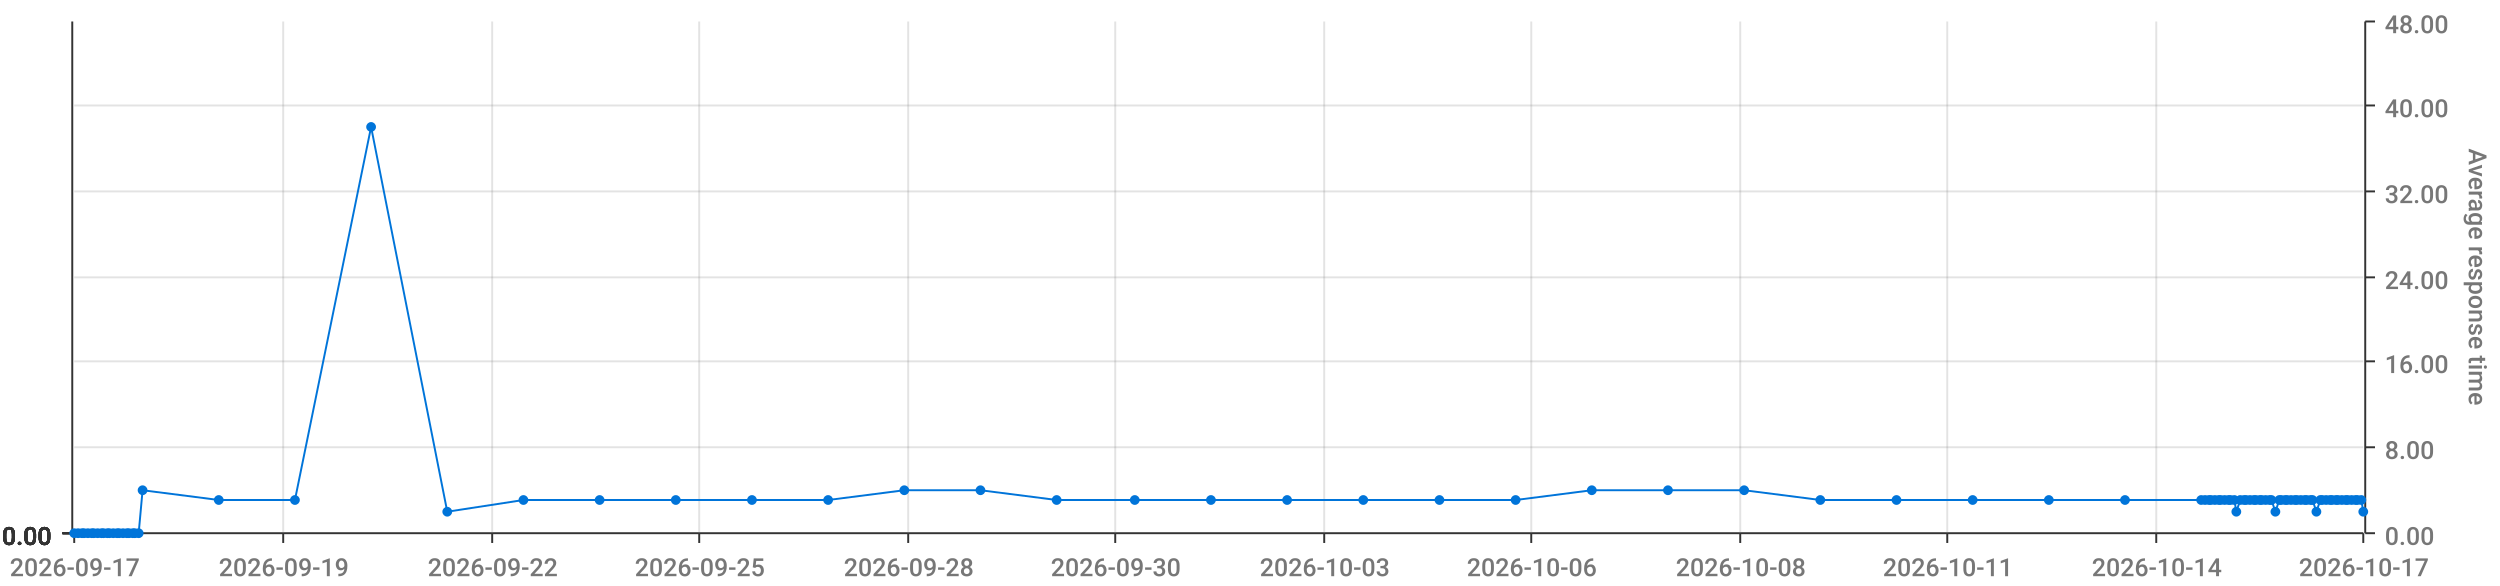
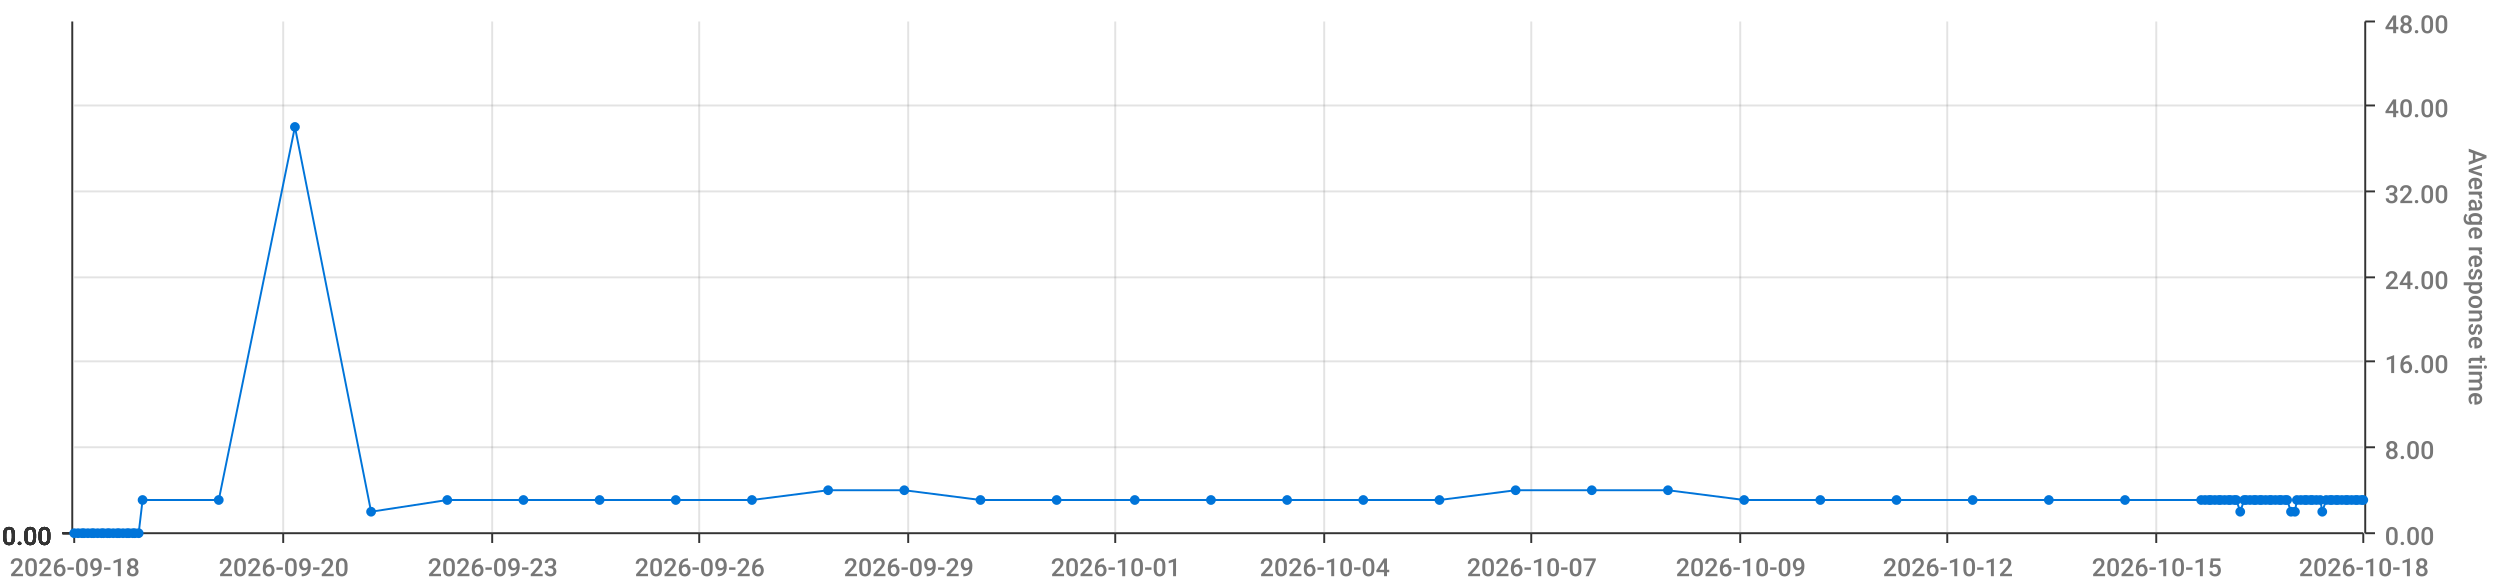
<svg xmlns="http://www.w3.org/2000/svg" viewBox="0 0 1280 300">
  <path d="M 0 0 L 1280 0 L 1280 300 L 0 300 L 0 0" style="stroke-width:0;stroke:rgba(255,255,255,1.0);fill:rgba(255,255,255,0.0)" />
  <path d="M 38 11 L 1210 11 L 1210 273 L 38 273 L 38 11" style="stroke-width:0;stroke:rgba(255,255,255,1.0);fill:rgba(255,255,255,0.0)" />
  <path d="M 38 273 L 1210 273" style="stroke-width:1;stroke:rgba(51,51,51,1.0);fill:rgba(255,255,255,0.0)" />
  <path d="M 38 273 L 38 278" style="stroke-width:1;stroke:rgba(51,51,51,1.0);fill:rgba(255,255,255,0.0)" />
-   <text x="5" y="295" style="stroke-width:0;stroke:none;fill:rgba(119,119,119,1.0);font-size:12.8px;font-family:'Roboto Medium',sans-serif">2026-09-17</text>
+   <text x="5" y="295" style="stroke-width:0;stroke:none;fill:rgba(119,119,119,1.0);font-size:12.8px;font-family:'Roboto Medium',sans-serif">2026-09-18</text>
  <path d="M 145 273 L 145 278" style="stroke-width:1;stroke:rgba(51,51,51,1.0);fill:rgba(255,255,255,0.0)" />
-   <text x="112" y="295" style="stroke-width:0;stroke:none;fill:rgba(119,119,119,1.0);font-size:12.8px;font-family:'Roboto Medium',sans-serif">2026-09-19</text>
+   <text x="112" y="295" style="stroke-width:0;stroke:none;fill:rgba(119,119,119,1.0);font-size:12.8px;font-family:'Roboto Medium',sans-serif">2026-09-20</text>
  <path d="M 252 273 L 252 278" style="stroke-width:1;stroke:rgba(51,51,51,1.0);fill:rgba(255,255,255,0.0)" />
-   <text x="219" y="295" style="stroke-width:0;stroke:none;fill:rgba(119,119,119,1.0);font-size:12.8px;font-family:'Roboto Medium',sans-serif">2026-09-22</text>
+   <text x="219" y="295" style="stroke-width:0;stroke:none;fill:rgba(119,119,119,1.0);font-size:12.8px;font-family:'Roboto Medium',sans-serif">2026-09-23</text>
  <path d="M 358 273 L 358 278" style="stroke-width:1;stroke:rgba(51,51,51,1.0);fill:rgba(255,255,255,0.0)" />
-   <text x="325" y="295" style="stroke-width:0;stroke:none;fill:rgba(119,119,119,1.0);font-size:12.8px;font-family:'Roboto Medium',sans-serif">2026-09-25</text>
+   <text x="325" y="295" style="stroke-width:0;stroke:none;fill:rgba(119,119,119,1.0);font-size:12.8px;font-family:'Roboto Medium',sans-serif">2026-09-26</text>
  <path d="M 465 273 L 465 278" style="stroke-width:1;stroke:rgba(51,51,51,1.0);fill:rgba(255,255,255,0.0)" />
-   <text x="432" y="295" style="stroke-width:0;stroke:none;fill:rgba(119,119,119,1.0);font-size:12.8px;font-family:'Roboto Medium',sans-serif">2026-09-28</text>
+   <text x="432" y="295" style="stroke-width:0;stroke:none;fill:rgba(119,119,119,1.0);font-size:12.8px;font-family:'Roboto Medium',sans-serif">2026-09-29</text>
  <path d="M 571 273 L 571 278" style="stroke-width:1;stroke:rgba(51,51,51,1.0);fill:rgba(255,255,255,0.0)" />
-   <text x="538" y="295" style="stroke-width:0;stroke:none;fill:rgba(119,119,119,1.0);font-size:12.8px;font-family:'Roboto Medium',sans-serif">2026-09-30</text>
+   <text x="538" y="295" style="stroke-width:0;stroke:none;fill:rgba(119,119,119,1.0);font-size:12.8px;font-family:'Roboto Medium',sans-serif">2026-10-01</text>
  <path d="M 678 273 L 678 278" style="stroke-width:1;stroke:rgba(51,51,51,1.0);fill:rgba(255,255,255,0.0)" />
-   <text x="645" y="295" style="stroke-width:0;stroke:none;fill:rgba(119,119,119,1.0);font-size:12.8px;font-family:'Roboto Medium',sans-serif">2026-10-03</text>
+   <text x="645" y="295" style="stroke-width:0;stroke:none;fill:rgba(119,119,119,1.0);font-size:12.8px;font-family:'Roboto Medium',sans-serif">2026-10-04</text>
  <path d="M 784 273 L 784 278" style="stroke-width:1;stroke:rgba(51,51,51,1.0);fill:rgba(255,255,255,0.0)" />
-   <text x="751" y="295" style="stroke-width:0;stroke:none;fill:rgba(119,119,119,1.0);font-size:12.8px;font-family:'Roboto Medium',sans-serif">2026-10-06</text>
+   <text x="751" y="295" style="stroke-width:0;stroke:none;fill:rgba(119,119,119,1.0);font-size:12.8px;font-family:'Roboto Medium',sans-serif">2026-10-07</text>
  <path d="M 891 273 L 891 278" style="stroke-width:1;stroke:rgba(51,51,51,1.0);fill:rgba(255,255,255,0.0)" />
-   <text x="858" y="295" style="stroke-width:0;stroke:none;fill:rgba(119,119,119,1.0);font-size:12.8px;font-family:'Roboto Medium',sans-serif">2026-10-08</text>
+   <text x="858" y="295" style="stroke-width:0;stroke:none;fill:rgba(119,119,119,1.0);font-size:12.8px;font-family:'Roboto Medium',sans-serif">2026-10-09</text>
  <path d="M 997 273 L 997 278" style="stroke-width:1;stroke:rgba(51,51,51,1.0);fill:rgba(255,255,255,0.0)" />
-   <text x="964" y="295" style="stroke-width:0;stroke:none;fill:rgba(119,119,119,1.0);font-size:12.8px;font-family:'Roboto Medium',sans-serif">2026-10-11</text>
+   <text x="964" y="295" style="stroke-width:0;stroke:none;fill:rgba(119,119,119,1.0);font-size:12.8px;font-family:'Roboto Medium',sans-serif">2026-10-12</text>
  <path d="M 1104 273 L 1104 278" style="stroke-width:1;stroke:rgba(51,51,51,1.0);fill:rgba(255,255,255,0.0)" />
-   <text x="1071" y="295" style="stroke-width:0;stroke:none;fill:rgba(119,119,119,1.0);font-size:12.8px;font-family:'Roboto Medium',sans-serif">2026-10-14</text>
+   <text x="1071" y="295" style="stroke-width:0;stroke:none;fill:rgba(119,119,119,1.0);font-size:12.8px;font-family:'Roboto Medium',sans-serif">2026-10-15</text>
  <path d="M 1210 273 L 1210 278" style="stroke-width:1;stroke:rgba(51,51,51,1.0);fill:rgba(255,255,255,0.0)" />
-   <text x="1177" y="295" style="stroke-width:0;stroke:none;fill:rgba(119,119,119,1.0);font-size:12.8px;font-family:'Roboto Medium',sans-serif">2026-10-17</text>
+   <text x="1177" y="295" style="stroke-width:0;stroke:none;fill:rgba(119,119,119,1.0);font-size:12.8px;font-family:'Roboto Medium',sans-serif">2026-10-18</text>
  <path d="M 145 273 L 145 11" style="stroke-width:1;stroke:rgba(119,119,119,0.2);fill:none" />
  <path d="M 252 273 L 252 11" style="stroke-width:1;stroke:rgba(119,119,119,0.2);fill:none" />
  <path d="M 358 273 L 358 11" style="stroke-width:1;stroke:rgba(119,119,119,0.2);fill:none" />
  <path d="M 465 273 L 465 11" style="stroke-width:1;stroke:rgba(119,119,119,0.2);fill:none" />
  <path d="M 571 273 L 571 11" style="stroke-width:1;stroke:rgba(119,119,119,0.2);fill:none" />
  <path d="M 678 273 L 678 11" style="stroke-width:1;stroke:rgba(119,119,119,0.2);fill:none" />
  <path d="M 784 273 L 784 11" style="stroke-width:1;stroke:rgba(119,119,119,0.2);fill:none" />
  <path d="M 891 273 L 891 11" style="stroke-width:1;stroke:rgba(119,119,119,0.2);fill:none" />
  <path d="M 997 273 L 997 11" style="stroke-width:1;stroke:rgba(119,119,119,0.2);fill:none" />
  <path d="M 1104 273 L 1104 11" style="stroke-width:1;stroke:rgba(119,119,119,0.2);fill:none" />
  <path d="M 1211 273 L 1211 11" style="stroke-width:1;stroke:rgba(51,51,51,1.0);fill:rgba(255,255,255,0.0)" />
  <path d="M 1211 273 L 1216 273" style="stroke-width:1;stroke:rgba(51,51,51,1.0);fill:rgba(255,255,255,0.0)" />
  <text x="1221" y="279" style="stroke-width:0;stroke:none;fill:rgba(119,119,119,1.0);font-size:12.8px;font-family:'Roboto Medium',sans-serif">0.00</text>
  <path d="M 1211 229 L 1216 229" style="stroke-width:1;stroke:rgba(51,51,51,1.0);fill:rgba(255,255,255,0.0)" />
  <text x="1221" y="235" style="stroke-width:0;stroke:none;fill:rgba(119,119,119,1.0);font-size:12.8px;font-family:'Roboto Medium',sans-serif">8.00</text>
  <path d="M 1211 185 L 1216 185" style="stroke-width:1;stroke:rgba(51,51,51,1.0);fill:rgba(255,255,255,0.0)" />
  <text x="1221" y="191" style="stroke-width:0;stroke:none;fill:rgba(119,119,119,1.0);font-size:12.8px;font-family:'Roboto Medium',sans-serif">16.00</text>
  <path d="M 1211 142 L 1216 142" style="stroke-width:1;stroke:rgba(51,51,51,1.0);fill:rgba(255,255,255,0.0)" />
  <text x="1221" y="148" style="stroke-width:0;stroke:none;fill:rgba(119,119,119,1.0);font-size:12.8px;font-family:'Roboto Medium',sans-serif">24.00</text>
  <path d="M 1211 98 L 1216 98" style="stroke-width:1;stroke:rgba(51,51,51,1.0);fill:rgba(255,255,255,0.0)" />
  <text x="1221" y="104" style="stroke-width:0;stroke:none;fill:rgba(119,119,119,1.0);font-size:12.8px;font-family:'Roboto Medium',sans-serif">32.00</text>
  <path d="M 1211 54 L 1216 54" style="stroke-width:1;stroke:rgba(51,51,51,1.0);fill:rgba(255,255,255,0.0)" />
  <text x="1221" y="60" style="stroke-width:0;stroke:none;fill:rgba(119,119,119,1.0);font-size:12.8px;font-family:'Roboto Medium',sans-serif">40.00</text>
  <path d="M 1211 11 L 1216 11" style="stroke-width:1;stroke:rgba(51,51,51,1.0);fill:rgba(255,255,255,0.0)" />
  <text x="1221" y="17" style="stroke-width:0;stroke:none;fill:rgba(119,119,119,1.0);font-size:12.8px;font-family:'Roboto Medium',sans-serif">48.00</text>
  <text x="1264" y="76" style="stroke-width:0;stroke:none;fill:rgba(119,119,119,1.0);font-size:12.8px;font-family:'Roboto Medium',sans-serif" transform="rotate(90.00,1264,76)">Average response time</text>
  <path d="M 38 273 L 1210 273" style="stroke-width:0;stroke:rgba(255,255,255,0.0);fill:none" />
  <path d="M 38 229 L 1210 229" style="stroke-width:1;stroke:rgba(119,119,119,0.2);fill:none" />
  <path d="M 38 185 L 1210 185" style="stroke-width:1;stroke:rgba(119,119,119,0.2);fill:none" />
  <path d="M 38 142 L 1210 142" style="stroke-width:1;stroke:rgba(119,119,119,0.2);fill:none" />
  <path d="M 38 98 L 1210 98" style="stroke-width:1;stroke:rgba(119,119,119,0.2);fill:none" />
  <path d="M 38 54 L 1210 54" style="stroke-width:1;stroke:rgba(119,119,119,0.2);fill:none" />
  <path d="M 37 273 L 37 11" style="stroke-width:1;stroke:rgba(51,51,51,1.0);fill:rgba(255,255,255,0.0)" />
  <path d="M 37 273 L 32 273" style="stroke-width:1;stroke:rgba(51,51,51,1.0);fill:rgba(255,255,255,0.0)" />
  <text x="1" y="279" style="stroke-width:0;stroke:none;fill:rgba(51,51,51,1.0);font-size:12.8px;font-family:'Roboto Medium',sans-serif">0.00</text>
  <path d="M 37 273 L 32 273" style="stroke-width:1;stroke:rgba(51,51,51,1.0);fill:rgba(255,255,255,0.0)" />
  <text x="1" y="279" style="stroke-width:0;stroke:none;fill:rgba(51,51,51,1.0);font-size:12.8px;font-family:'Roboto Medium',sans-serif">0.00</text>
  <path d="M 37 273 L 32 273" style="stroke-width:1;stroke:rgba(51,51,51,1.0);fill:rgba(255,255,255,0.0)" />
  <text x="1" y="279" style="stroke-width:0;stroke:none;fill:rgba(51,51,51,1.0);font-size:12.8px;font-family:'Roboto Medium',sans-serif">0.00</text>
  <path d="M 37 273 L 32 273" style="stroke-width:1;stroke:rgba(51,51,51,1.0);fill:rgba(255,255,255,0.0)" />
  <text x="1" y="279" style="stroke-width:0;stroke:none;fill:rgba(51,51,51,1.0);font-size:12.8px;font-family:'Roboto Medium',sans-serif">0.00</text>
  <path d="M 37 273 L 32 273" style="stroke-width:1;stroke:rgba(51,51,51,1.0);fill:rgba(255,255,255,0.0)" />
  <text x="1" y="279" style="stroke-width:0;stroke:none;fill:rgba(51,51,51,1.0);font-size:12.8px;font-family:'Roboto Medium',sans-serif">0.00</text>
  <path d="M 37 273 L 32 273" style="stroke-width:1;stroke:rgba(51,51,51,1.0);fill:rgba(255,255,255,0.0)" />
  <text x="1" y="279" style="stroke-width:0;stroke:none;fill:rgba(51,51,51,1.0);font-size:12.8px;font-family:'Roboto Medium',sans-serif">0.00</text>
  <path d="M 37 273 L 32 273" style="stroke-width:1;stroke:rgba(51,51,51,1.0);fill:rgba(255,255,255,0.0)" />
  <text x="1" y="279" style="stroke-width:0;stroke:none;fill:rgba(51,51,51,1.0);font-size:12.8px;font-family:'Roboto Medium',sans-serif">0.00</text>
  <path d="M 38 273 L 1210 273" style="stroke-width:0;stroke:rgba(255,255,255,0.0);fill:none" />
  <path d="M 38 273 L 1210 273" style="stroke-width:0;stroke:rgba(255,255,255,0.0);fill:none" />
  <path d="M 38 273 L 1210 273" style="stroke-width:0;stroke:rgba(255,255,255,0.0);fill:none" />
  <path d="M 38 273 L 1210 273" style="stroke-width:0;stroke:rgba(255,255,255,0.0);fill:none" />
  <path d="M 38 273 L 1210 273" style="stroke-width:0;stroke:rgba(255,255,255,0.0);fill:none" />
  <path d="M 38 273 L 1210 273" style="stroke-width:0;stroke:rgba(255,255,255,0.0);fill:none" />
-   <path d="M 38 273 L 40 273 L 42 273 L 43 273 L 45 273 L 47 273 L 48 273 L 50 273 L 52 273 L 53 273 L 55 273 L 56 273 L 58 273 L 60 273 L 61 273 L 63 273 L 65 273 L 66 273 L 68 273 L 69 273 L 71 273 L 73 251 L 112 256 L 151 256 L 190 65 L 229 262 L 268 256 L 307 256 L 346 256 L 385 256 L 424 256 L 463 251 L 502 251 L 541 256 L 581 256 L 620 256 L 659 256 L 698 256 L 737 256 L 776 256 L 815 251 L 854 251 L 893 251 L 932 256 L 971 256 L 1010 256 L 1049 256 L 1088 256 L 1127 256 L 1129 256 L 1131 256 L 1132 256 L 1134 256 L 1136 256 L 1137 256 L 1139 256 L 1141 256 L 1142 256 L 1144 256 L 1145 262 L 1147 256 L 1149 256 L 1150 256 L 1152 256 L 1154 256 L 1155 256 L 1157 256 L 1158 256 L 1160 256 L 1162 256 L 1163 256 L 1165 262 L 1167 256 L 1168 256 L 1170 256 L 1171 256 L 1173 256 L 1175 256 L 1176 256 L 1178 256 L 1180 256 L 1181 256 L 1183 256 L 1184 256 L 1186 262 L 1188 256 L 1189 256 L 1191 256 L 1193 256 L 1194 256 L 1196 256 L 1197 256 L 1199 256 L 1201 256 L 1202 256 L 1204 256 L 1206 256 L 1207 256 L 1209 256 L 1210 262" style="stroke-width:1;stroke:rgba(0,116,217,1.0);fill:rgba(255,255,255,0.0)" />
+   <path d="M 38 273 L 40 273 L 42 273 L 43 273 L 45 273 L 47 273 L 48 273 L 50 273 L 52 273 L 53 273 L 55 273 L 56 273 L 58 273 L 60 273 L 61 273 L 63 273 L 65 273 L 66 273 L 68 273 L 69 273 L 71 273 L 73 256 L 112 256 L 151 65 L 190 262 L 229 256 L 268 256 L 307 256 L 346 256 L 385 256 L 424 251 L 463 251 L 502 256 L 541 256 L 581 256 L 620 256 L 659 256 L 698 256 L 737 256 L 776 251 L 815 251 L 854 251 L 893 256 L 932 256 L 971 256 L 1010 256 L 1049 256 L 1088 256 L 1127 256 L 1129 256 L 1131 256 L 1132 256 L 1134 256 L 1136 256 L 1137 256 L 1139 256 L 1141 256 L 1142 256 L 1144 256 L 1145 256 L 1147 262 L 1149 256 L 1150 256 L 1152 256 L 1154 256 L 1155 256 L 1157 256 L 1158 256 L 1160 256 L 1162 256 L 1163 256 L 1165 256 L 1167 256 L 1168 256 L 1170 256 L 1171 256 L 1173 262 L 1175 262 L 1176 256 L 1178 256 L 1180 256 L 1181 256 L 1183 256 L 1184 256 L 1186 256 L 1188 256 L 1189 262 L 1191 256 L 1193 256 L 1194 256 L 1196 256 L 1197 256 L 1199 256 L 1201 256 L 1202 256 L 1204 256 L 1206 256 L 1207 256 L 1209 256 L 1210 256" style="stroke-width:1;stroke:rgba(0,116,217,1.0);fill:rgba(255,255,255,0.0)" />
  <circle cx="38" cy="273" r="2" style="stroke-width:1;stroke:rgba(0,116,217,1.0);fill:rgba(0,116,217,1.0)" />
  <path d="" style="stroke-width:1;stroke:rgba(0,116,217,1.0);fill:rgba(0,116,217,1.0)" />
  <circle cx="40" cy="273" r="2" style="stroke-width:1;stroke:rgba(0,116,217,1.0);fill:rgba(0,116,217,1.0)" />
  <path d="" style="stroke-width:1;stroke:rgba(0,116,217,1.0);fill:rgba(0,116,217,1.0)" />
  <circle cx="42" cy="273" r="2" style="stroke-width:1;stroke:rgba(0,116,217,1.0);fill:rgba(0,116,217,1.0)" />
  <path d="" style="stroke-width:1;stroke:rgba(0,116,217,1.0);fill:rgba(0,116,217,1.0)" />
  <circle cx="43" cy="273" r="2" style="stroke-width:1;stroke:rgba(0,116,217,1.0);fill:rgba(0,116,217,1.0)" />
  <path d="" style="stroke-width:1;stroke:rgba(0,116,217,1.0);fill:rgba(0,116,217,1.0)" />
  <circle cx="45" cy="273" r="2" style="stroke-width:1;stroke:rgba(0,116,217,1.0);fill:rgba(0,116,217,1.0)" />
  <path d="" style="stroke-width:1;stroke:rgba(0,116,217,1.0);fill:rgba(0,116,217,1.0)" />
  <circle cx="47" cy="273" r="2" style="stroke-width:1;stroke:rgba(0,116,217,1.0);fill:rgba(0,116,217,1.0)" />
  <path d="" style="stroke-width:1;stroke:rgba(0,116,217,1.0);fill:rgba(0,116,217,1.0)" />
  <circle cx="48" cy="273" r="2" style="stroke-width:1;stroke:rgba(0,116,217,1.0);fill:rgba(0,116,217,1.0)" />
  <path d="" style="stroke-width:1;stroke:rgba(0,116,217,1.0);fill:rgba(0,116,217,1.0)" />
  <circle cx="50" cy="273" r="2" style="stroke-width:1;stroke:rgba(0,116,217,1.0);fill:rgba(0,116,217,1.0)" />
  <path d="" style="stroke-width:1;stroke:rgba(0,116,217,1.0);fill:rgba(0,116,217,1.0)" />
  <circle cx="52" cy="273" r="2" style="stroke-width:1;stroke:rgba(0,116,217,1.0);fill:rgba(0,116,217,1.0)" />
  <path d="" style="stroke-width:1;stroke:rgba(0,116,217,1.0);fill:rgba(0,116,217,1.0)" />
  <circle cx="53" cy="273" r="2" style="stroke-width:1;stroke:rgba(0,116,217,1.0);fill:rgba(0,116,217,1.0)" />
  <path d="" style="stroke-width:1;stroke:rgba(0,116,217,1.0);fill:rgba(0,116,217,1.0)" />
  <circle cx="55" cy="273" r="2" style="stroke-width:1;stroke:rgba(0,116,217,1.0);fill:rgba(0,116,217,1.0)" />
  <path d="" style="stroke-width:1;stroke:rgba(0,116,217,1.0);fill:rgba(0,116,217,1.0)" />
  <circle cx="56" cy="273" r="2" style="stroke-width:1;stroke:rgba(0,116,217,1.0);fill:rgba(0,116,217,1.0)" />
  <path d="" style="stroke-width:1;stroke:rgba(0,116,217,1.0);fill:rgba(0,116,217,1.0)" />
  <circle cx="58" cy="273" r="2" style="stroke-width:1;stroke:rgba(0,116,217,1.0);fill:rgba(0,116,217,1.0)" />
  <path d="" style="stroke-width:1;stroke:rgba(0,116,217,1.0);fill:rgba(0,116,217,1.0)" />
  <circle cx="60" cy="273" r="2" style="stroke-width:1;stroke:rgba(0,116,217,1.0);fill:rgba(0,116,217,1.0)" />
  <path d="" style="stroke-width:1;stroke:rgba(0,116,217,1.0);fill:rgba(0,116,217,1.0)" />
  <circle cx="61" cy="273" r="2" style="stroke-width:1;stroke:rgba(0,116,217,1.0);fill:rgba(0,116,217,1.0)" />
  <path d="" style="stroke-width:1;stroke:rgba(0,116,217,1.0);fill:rgba(0,116,217,1.0)" />
  <circle cx="63" cy="273" r="2" style="stroke-width:1;stroke:rgba(0,116,217,1.0);fill:rgba(0,116,217,1.0)" />
  <path d="" style="stroke-width:1;stroke:rgba(0,116,217,1.0);fill:rgba(0,116,217,1.0)" />
  <circle cx="65" cy="273" r="2" style="stroke-width:1;stroke:rgba(0,116,217,1.0);fill:rgba(0,116,217,1.0)" />
  <path d="" style="stroke-width:1;stroke:rgba(0,116,217,1.0);fill:rgba(0,116,217,1.0)" />
  <circle cx="66" cy="273" r="2" style="stroke-width:1;stroke:rgba(0,116,217,1.0);fill:rgba(0,116,217,1.0)" />
  <path d="" style="stroke-width:1;stroke:rgba(0,116,217,1.0);fill:rgba(0,116,217,1.0)" />
  <circle cx="68" cy="273" r="2" style="stroke-width:1;stroke:rgba(0,116,217,1.0);fill:rgba(0,116,217,1.0)" />
  <path d="" style="stroke-width:1;stroke:rgba(0,116,217,1.0);fill:rgba(0,116,217,1.0)" />
  <circle cx="69" cy="273" r="2" style="stroke-width:1;stroke:rgba(0,116,217,1.0);fill:rgba(0,116,217,1.0)" />
  <path d="" style="stroke-width:1;stroke:rgba(0,116,217,1.0);fill:rgba(0,116,217,1.0)" />
  <circle cx="71" cy="273" r="2" style="stroke-width:1;stroke:rgba(0,116,217,1.0);fill:rgba(0,116,217,1.0)" />
  <path d="" style="stroke-width:1;stroke:rgba(0,116,217,1.0);fill:rgba(0,116,217,1.0)" />
-   <circle cx="73" cy="251" r="2" style="stroke-width:1;stroke:rgba(0,116,217,1.0);fill:rgba(0,116,217,1.0)" />
+   <circle cx="73" cy="256" r="2" style="stroke-width:1;stroke:rgba(0,116,217,1.0);fill:rgba(0,116,217,1.0)" />
  <path d="" style="stroke-width:1;stroke:rgba(0,116,217,1.0);fill:rgba(0,116,217,1.0)" />
  <circle cx="112" cy="256" r="2" style="stroke-width:1;stroke:rgba(0,116,217,1.0);fill:rgba(0,116,217,1.0)" />
  <path d="" style="stroke-width:1;stroke:rgba(0,116,217,1.0);fill:rgba(0,116,217,1.0)" />
-   <circle cx="151" cy="256" r="2" style="stroke-width:1;stroke:rgba(0,116,217,1.0);fill:rgba(0,116,217,1.0)" />
-   <path d="" style="stroke-width:1;stroke:rgba(0,116,217,1.0);fill:rgba(0,116,217,1.0)" />
-   <circle cx="190" cy="65" r="2" style="stroke-width:1;stroke:rgba(0,116,217,1.0);fill:rgba(0,116,217,1.0)" />
-   <path d="" style="stroke-width:1;stroke:rgba(0,116,217,1.0);fill:rgba(0,116,217,1.0)" />
-   <circle cx="229" cy="262" r="2" style="stroke-width:1;stroke:rgba(0,116,217,1.0);fill:rgba(0,116,217,1.0)" />
+   <circle cx="151" cy="65" r="2" style="stroke-width:1;stroke:rgba(0,116,217,1.0);fill:rgba(0,116,217,1.0)" />
+   <path d="" style="stroke-width:1;stroke:rgba(0,116,217,1.0);fill:rgba(0,116,217,1.0)" />
+   <circle cx="190" cy="262" r="2" style="stroke-width:1;stroke:rgba(0,116,217,1.0);fill:rgba(0,116,217,1.0)" />
+   <path d="" style="stroke-width:1;stroke:rgba(0,116,217,1.0);fill:rgba(0,116,217,1.0)" />
+   <circle cx="229" cy="256" r="2" style="stroke-width:1;stroke:rgba(0,116,217,1.0);fill:rgba(0,116,217,1.0)" />
  <path d="" style="stroke-width:1;stroke:rgba(0,116,217,1.0);fill:rgba(0,116,217,1.0)" />
  <circle cx="268" cy="256" r="2" style="stroke-width:1;stroke:rgba(0,116,217,1.0);fill:rgba(0,116,217,1.0)" />
  <path d="" style="stroke-width:1;stroke:rgba(0,116,217,1.0);fill:rgba(0,116,217,1.0)" />
  <circle cx="307" cy="256" r="2" style="stroke-width:1;stroke:rgba(0,116,217,1.0);fill:rgba(0,116,217,1.0)" />
  <path d="" style="stroke-width:1;stroke:rgba(0,116,217,1.0);fill:rgba(0,116,217,1.0)" />
  <circle cx="346" cy="256" r="2" style="stroke-width:1;stroke:rgba(0,116,217,1.0);fill:rgba(0,116,217,1.0)" />
  <path d="" style="stroke-width:1;stroke:rgba(0,116,217,1.0);fill:rgba(0,116,217,1.0)" />
  <circle cx="385" cy="256" r="2" style="stroke-width:1;stroke:rgba(0,116,217,1.0);fill:rgba(0,116,217,1.0)" />
  <path d="" style="stroke-width:1;stroke:rgba(0,116,217,1.0);fill:rgba(0,116,217,1.0)" />
-   <circle cx="424" cy="256" r="2" style="stroke-width:1;stroke:rgba(0,116,217,1.0);fill:rgba(0,116,217,1.0)" />
+   <circle cx="424" cy="251" r="2" style="stroke-width:1;stroke:rgba(0,116,217,1.0);fill:rgba(0,116,217,1.0)" />
  <path d="" style="stroke-width:1;stroke:rgba(0,116,217,1.0);fill:rgba(0,116,217,1.0)" />
  <circle cx="463" cy="251" r="2" style="stroke-width:1;stroke:rgba(0,116,217,1.0);fill:rgba(0,116,217,1.0)" />
  <path d="" style="stroke-width:1;stroke:rgba(0,116,217,1.0);fill:rgba(0,116,217,1.0)" />
-   <circle cx="502" cy="251" r="2" style="stroke-width:1;stroke:rgba(0,116,217,1.0);fill:rgba(0,116,217,1.0)" />
+   <circle cx="502" cy="256" r="2" style="stroke-width:1;stroke:rgba(0,116,217,1.0);fill:rgba(0,116,217,1.0)" />
  <path d="" style="stroke-width:1;stroke:rgba(0,116,217,1.0);fill:rgba(0,116,217,1.0)" />
  <circle cx="541" cy="256" r="2" style="stroke-width:1;stroke:rgba(0,116,217,1.0);fill:rgba(0,116,217,1.0)" />
  <path d="" style="stroke-width:1;stroke:rgba(0,116,217,1.0);fill:rgba(0,116,217,1.0)" />
  <circle cx="581" cy="256" r="2" style="stroke-width:1;stroke:rgba(0,116,217,1.0);fill:rgba(0,116,217,1.0)" />
  <path d="" style="stroke-width:1;stroke:rgba(0,116,217,1.0);fill:rgba(0,116,217,1.0)" />
  <circle cx="620" cy="256" r="2" style="stroke-width:1;stroke:rgba(0,116,217,1.0);fill:rgba(0,116,217,1.0)" />
  <path d="" style="stroke-width:1;stroke:rgba(0,116,217,1.0);fill:rgba(0,116,217,1.0)" />
  <circle cx="659" cy="256" r="2" style="stroke-width:1;stroke:rgba(0,116,217,1.0);fill:rgba(0,116,217,1.0)" />
  <path d="" style="stroke-width:1;stroke:rgba(0,116,217,1.0);fill:rgba(0,116,217,1.0)" />
  <circle cx="698" cy="256" r="2" style="stroke-width:1;stroke:rgba(0,116,217,1.0);fill:rgba(0,116,217,1.0)" />
  <path d="" style="stroke-width:1;stroke:rgba(0,116,217,1.0);fill:rgba(0,116,217,1.0)" />
  <circle cx="737" cy="256" r="2" style="stroke-width:1;stroke:rgba(0,116,217,1.0);fill:rgba(0,116,217,1.0)" />
  <path d="" style="stroke-width:1;stroke:rgba(0,116,217,1.0);fill:rgba(0,116,217,1.0)" />
-   <circle cx="776" cy="256" r="2" style="stroke-width:1;stroke:rgba(0,116,217,1.0);fill:rgba(0,116,217,1.0)" />
+   <circle cx="776" cy="251" r="2" style="stroke-width:1;stroke:rgba(0,116,217,1.0);fill:rgba(0,116,217,1.0)" />
  <path d="" style="stroke-width:1;stroke:rgba(0,116,217,1.0);fill:rgba(0,116,217,1.0)" />
  <circle cx="815" cy="251" r="2" style="stroke-width:1;stroke:rgba(0,116,217,1.0);fill:rgba(0,116,217,1.0)" />
  <path d="" style="stroke-width:1;stroke:rgba(0,116,217,1.0);fill:rgba(0,116,217,1.0)" />
  <circle cx="854" cy="251" r="2" style="stroke-width:1;stroke:rgba(0,116,217,1.0);fill:rgba(0,116,217,1.0)" />
  <path d="" style="stroke-width:1;stroke:rgba(0,116,217,1.0);fill:rgba(0,116,217,1.0)" />
-   <circle cx="893" cy="251" r="2" style="stroke-width:1;stroke:rgba(0,116,217,1.0);fill:rgba(0,116,217,1.0)" />
+   <circle cx="893" cy="256" r="2" style="stroke-width:1;stroke:rgba(0,116,217,1.0);fill:rgba(0,116,217,1.0)" />
  <path d="" style="stroke-width:1;stroke:rgba(0,116,217,1.0);fill:rgba(0,116,217,1.0)" />
  <circle cx="932" cy="256" r="2" style="stroke-width:1;stroke:rgba(0,116,217,1.0);fill:rgba(0,116,217,1.0)" />
  <path d="" style="stroke-width:1;stroke:rgba(0,116,217,1.0);fill:rgba(0,116,217,1.0)" />
  <circle cx="971" cy="256" r="2" style="stroke-width:1;stroke:rgba(0,116,217,1.0);fill:rgba(0,116,217,1.0)" />
  <path d="" style="stroke-width:1;stroke:rgba(0,116,217,1.0);fill:rgba(0,116,217,1.0)" />
  <circle cx="1010" cy="256" r="2" style="stroke-width:1;stroke:rgba(0,116,217,1.0);fill:rgba(0,116,217,1.0)" />
  <path d="" style="stroke-width:1;stroke:rgba(0,116,217,1.0);fill:rgba(0,116,217,1.0)" />
  <circle cx="1049" cy="256" r="2" style="stroke-width:1;stroke:rgba(0,116,217,1.0);fill:rgba(0,116,217,1.0)" />
  <path d="" style="stroke-width:1;stroke:rgba(0,116,217,1.0);fill:rgba(0,116,217,1.0)" />
  <circle cx="1088" cy="256" r="2" style="stroke-width:1;stroke:rgba(0,116,217,1.0);fill:rgba(0,116,217,1.0)" />
  <path d="" style="stroke-width:1;stroke:rgba(0,116,217,1.0);fill:rgba(0,116,217,1.0)" />
  <circle cx="1127" cy="256" r="2" style="stroke-width:1;stroke:rgba(0,116,217,1.0);fill:rgba(0,116,217,1.0)" />
  <path d="" style="stroke-width:1;stroke:rgba(0,116,217,1.0);fill:rgba(0,116,217,1.0)" />
  <circle cx="1129" cy="256" r="2" style="stroke-width:1;stroke:rgba(0,116,217,1.0);fill:rgba(0,116,217,1.0)" />
  <path d="" style="stroke-width:1;stroke:rgba(0,116,217,1.0);fill:rgba(0,116,217,1.0)" />
  <circle cx="1131" cy="256" r="2" style="stroke-width:1;stroke:rgba(0,116,217,1.0);fill:rgba(0,116,217,1.0)" />
  <path d="" style="stroke-width:1;stroke:rgba(0,116,217,1.0);fill:rgba(0,116,217,1.0)" />
  <circle cx="1132" cy="256" r="2" style="stroke-width:1;stroke:rgba(0,116,217,1.0);fill:rgba(0,116,217,1.0)" />
  <path d="" style="stroke-width:1;stroke:rgba(0,116,217,1.0);fill:rgba(0,116,217,1.0)" />
  <circle cx="1134" cy="256" r="2" style="stroke-width:1;stroke:rgba(0,116,217,1.0);fill:rgba(0,116,217,1.0)" />
  <path d="" style="stroke-width:1;stroke:rgba(0,116,217,1.0);fill:rgba(0,116,217,1.0)" />
  <circle cx="1136" cy="256" r="2" style="stroke-width:1;stroke:rgba(0,116,217,1.0);fill:rgba(0,116,217,1.0)" />
  <path d="" style="stroke-width:1;stroke:rgba(0,116,217,1.0);fill:rgba(0,116,217,1.0)" />
  <circle cx="1137" cy="256" r="2" style="stroke-width:1;stroke:rgba(0,116,217,1.0);fill:rgba(0,116,217,1.0)" />
  <path d="" style="stroke-width:1;stroke:rgba(0,116,217,1.0);fill:rgba(0,116,217,1.0)" />
  <circle cx="1139" cy="256" r="2" style="stroke-width:1;stroke:rgba(0,116,217,1.0);fill:rgba(0,116,217,1.0)" />
  <path d="" style="stroke-width:1;stroke:rgba(0,116,217,1.0);fill:rgba(0,116,217,1.0)" />
  <circle cx="1141" cy="256" r="2" style="stroke-width:1;stroke:rgba(0,116,217,1.0);fill:rgba(0,116,217,1.0)" />
  <path d="" style="stroke-width:1;stroke:rgba(0,116,217,1.0);fill:rgba(0,116,217,1.0)" />
  <circle cx="1142" cy="256" r="2" style="stroke-width:1;stroke:rgba(0,116,217,1.0);fill:rgba(0,116,217,1.0)" />
  <path d="" style="stroke-width:1;stroke:rgba(0,116,217,1.0);fill:rgba(0,116,217,1.0)" />
  <circle cx="1144" cy="256" r="2" style="stroke-width:1;stroke:rgba(0,116,217,1.0);fill:rgba(0,116,217,1.0)" />
  <path d="" style="stroke-width:1;stroke:rgba(0,116,217,1.0);fill:rgba(0,116,217,1.0)" />
-   <circle cx="1145" cy="262" r="2" style="stroke-width:1;stroke:rgba(0,116,217,1.0);fill:rgba(0,116,217,1.0)" />
-   <path d="" style="stroke-width:1;stroke:rgba(0,116,217,1.0);fill:rgba(0,116,217,1.0)" />
-   <circle cx="1147" cy="256" r="2" style="stroke-width:1;stroke:rgba(0,116,217,1.0);fill:rgba(0,116,217,1.0)" />
+   <circle cx="1145" cy="256" r="2" style="stroke-width:1;stroke:rgba(0,116,217,1.0);fill:rgba(0,116,217,1.0)" />
+   <path d="" style="stroke-width:1;stroke:rgba(0,116,217,1.0);fill:rgba(0,116,217,1.0)" />
+   <circle cx="1147" cy="262" r="2" style="stroke-width:1;stroke:rgba(0,116,217,1.0);fill:rgba(0,116,217,1.0)" />
  <path d="" style="stroke-width:1;stroke:rgba(0,116,217,1.0);fill:rgba(0,116,217,1.0)" />
  <circle cx="1149" cy="256" r="2" style="stroke-width:1;stroke:rgba(0,116,217,1.0);fill:rgba(0,116,217,1.0)" />
  <path d="" style="stroke-width:1;stroke:rgba(0,116,217,1.0);fill:rgba(0,116,217,1.0)" />
  <circle cx="1150" cy="256" r="2" style="stroke-width:1;stroke:rgba(0,116,217,1.0);fill:rgba(0,116,217,1.0)" />
  <path d="" style="stroke-width:1;stroke:rgba(0,116,217,1.0);fill:rgba(0,116,217,1.0)" />
  <circle cx="1152" cy="256" r="2" style="stroke-width:1;stroke:rgba(0,116,217,1.0);fill:rgba(0,116,217,1.0)" />
  <path d="" style="stroke-width:1;stroke:rgba(0,116,217,1.0);fill:rgba(0,116,217,1.0)" />
  <circle cx="1154" cy="256" r="2" style="stroke-width:1;stroke:rgba(0,116,217,1.0);fill:rgba(0,116,217,1.0)" />
  <path d="" style="stroke-width:1;stroke:rgba(0,116,217,1.0);fill:rgba(0,116,217,1.0)" />
  <circle cx="1155" cy="256" r="2" style="stroke-width:1;stroke:rgba(0,116,217,1.0);fill:rgba(0,116,217,1.0)" />
  <path d="" style="stroke-width:1;stroke:rgba(0,116,217,1.0);fill:rgba(0,116,217,1.0)" />
  <circle cx="1157" cy="256" r="2" style="stroke-width:1;stroke:rgba(0,116,217,1.0);fill:rgba(0,116,217,1.0)" />
  <path d="" style="stroke-width:1;stroke:rgba(0,116,217,1.0);fill:rgba(0,116,217,1.0)" />
  <circle cx="1158" cy="256" r="2" style="stroke-width:1;stroke:rgba(0,116,217,1.0);fill:rgba(0,116,217,1.0)" />
  <path d="" style="stroke-width:1;stroke:rgba(0,116,217,1.0);fill:rgba(0,116,217,1.0)" />
  <circle cx="1160" cy="256" r="2" style="stroke-width:1;stroke:rgba(0,116,217,1.0);fill:rgba(0,116,217,1.0)" />
  <path d="" style="stroke-width:1;stroke:rgba(0,116,217,1.0);fill:rgba(0,116,217,1.0)" />
  <circle cx="1162" cy="256" r="2" style="stroke-width:1;stroke:rgba(0,116,217,1.0);fill:rgba(0,116,217,1.0)" />
  <path d="" style="stroke-width:1;stroke:rgba(0,116,217,1.0);fill:rgba(0,116,217,1.0)" />
  <circle cx="1163" cy="256" r="2" style="stroke-width:1;stroke:rgba(0,116,217,1.0);fill:rgba(0,116,217,1.0)" />
  <path d="" style="stroke-width:1;stroke:rgba(0,116,217,1.0);fill:rgba(0,116,217,1.0)" />
-   <circle cx="1165" cy="262" r="2" style="stroke-width:1;stroke:rgba(0,116,217,1.0);fill:rgba(0,116,217,1.0)" />
+   <circle cx="1165" cy="256" r="2" style="stroke-width:1;stroke:rgba(0,116,217,1.0);fill:rgba(0,116,217,1.0)" />
  <path d="" style="stroke-width:1;stroke:rgba(0,116,217,1.0);fill:rgba(0,116,217,1.0)" />
  <circle cx="1167" cy="256" r="2" style="stroke-width:1;stroke:rgba(0,116,217,1.0);fill:rgba(0,116,217,1.0)" />
  <path d="" style="stroke-width:1;stroke:rgba(0,116,217,1.0);fill:rgba(0,116,217,1.0)" />
  <circle cx="1168" cy="256" r="2" style="stroke-width:1;stroke:rgba(0,116,217,1.0);fill:rgba(0,116,217,1.0)" />
  <path d="" style="stroke-width:1;stroke:rgba(0,116,217,1.0);fill:rgba(0,116,217,1.0)" />
  <circle cx="1170" cy="256" r="2" style="stroke-width:1;stroke:rgba(0,116,217,1.0);fill:rgba(0,116,217,1.0)" />
  <path d="" style="stroke-width:1;stroke:rgba(0,116,217,1.0);fill:rgba(0,116,217,1.0)" />
  <circle cx="1171" cy="256" r="2" style="stroke-width:1;stroke:rgba(0,116,217,1.0);fill:rgba(0,116,217,1.0)" />
  <path d="" style="stroke-width:1;stroke:rgba(0,116,217,1.0);fill:rgba(0,116,217,1.0)" />
-   <circle cx="1173" cy="256" r="2" style="stroke-width:1;stroke:rgba(0,116,217,1.0);fill:rgba(0,116,217,1.0)" />
-   <path d="" style="stroke-width:1;stroke:rgba(0,116,217,1.0);fill:rgba(0,116,217,1.0)" />
-   <circle cx="1175" cy="256" r="2" style="stroke-width:1;stroke:rgba(0,116,217,1.0);fill:rgba(0,116,217,1.0)" />
+   <circle cx="1173" cy="262" r="2" style="stroke-width:1;stroke:rgba(0,116,217,1.0);fill:rgba(0,116,217,1.0)" />
+   <path d="" style="stroke-width:1;stroke:rgba(0,116,217,1.0);fill:rgba(0,116,217,1.0)" />
+   <circle cx="1175" cy="262" r="2" style="stroke-width:1;stroke:rgba(0,116,217,1.0);fill:rgba(0,116,217,1.0)" />
  <path d="" style="stroke-width:1;stroke:rgba(0,116,217,1.0);fill:rgba(0,116,217,1.0)" />
  <circle cx="1176" cy="256" r="2" style="stroke-width:1;stroke:rgba(0,116,217,1.0);fill:rgba(0,116,217,1.0)" />
  <path d="" style="stroke-width:1;stroke:rgba(0,116,217,1.0);fill:rgba(0,116,217,1.0)" />
  <circle cx="1178" cy="256" r="2" style="stroke-width:1;stroke:rgba(0,116,217,1.0);fill:rgba(0,116,217,1.0)" />
  <path d="" style="stroke-width:1;stroke:rgba(0,116,217,1.0);fill:rgba(0,116,217,1.0)" />
  <circle cx="1180" cy="256" r="2" style="stroke-width:1;stroke:rgba(0,116,217,1.0);fill:rgba(0,116,217,1.0)" />
  <path d="" style="stroke-width:1;stroke:rgba(0,116,217,1.0);fill:rgba(0,116,217,1.0)" />
  <circle cx="1181" cy="256" r="2" style="stroke-width:1;stroke:rgba(0,116,217,1.0);fill:rgba(0,116,217,1.0)" />
  <path d="" style="stroke-width:1;stroke:rgba(0,116,217,1.0);fill:rgba(0,116,217,1.0)" />
  <circle cx="1183" cy="256" r="2" style="stroke-width:1;stroke:rgba(0,116,217,1.0);fill:rgba(0,116,217,1.0)" />
  <path d="" style="stroke-width:1;stroke:rgba(0,116,217,1.0);fill:rgba(0,116,217,1.0)" />
  <circle cx="1184" cy="256" r="2" style="stroke-width:1;stroke:rgba(0,116,217,1.0);fill:rgba(0,116,217,1.0)" />
  <path d="" style="stroke-width:1;stroke:rgba(0,116,217,1.0);fill:rgba(0,116,217,1.0)" />
-   <circle cx="1186" cy="262" r="2" style="stroke-width:1;stroke:rgba(0,116,217,1.0);fill:rgba(0,116,217,1.0)" />
+   <circle cx="1186" cy="256" r="2" style="stroke-width:1;stroke:rgba(0,116,217,1.0);fill:rgba(0,116,217,1.0)" />
  <path d="" style="stroke-width:1;stroke:rgba(0,116,217,1.0);fill:rgba(0,116,217,1.0)" />
  <circle cx="1188" cy="256" r="2" style="stroke-width:1;stroke:rgba(0,116,217,1.0);fill:rgba(0,116,217,1.0)" />
  <path d="" style="stroke-width:1;stroke:rgba(0,116,217,1.0);fill:rgba(0,116,217,1.0)" />
-   <circle cx="1189" cy="256" r="2" style="stroke-width:1;stroke:rgba(0,116,217,1.0);fill:rgba(0,116,217,1.0)" />
+   <circle cx="1189" cy="262" r="2" style="stroke-width:1;stroke:rgba(0,116,217,1.0);fill:rgba(0,116,217,1.0)" />
  <path d="" style="stroke-width:1;stroke:rgba(0,116,217,1.0);fill:rgba(0,116,217,1.0)" />
  <circle cx="1191" cy="256" r="2" style="stroke-width:1;stroke:rgba(0,116,217,1.0);fill:rgba(0,116,217,1.0)" />
  <path d="" style="stroke-width:1;stroke:rgba(0,116,217,1.0);fill:rgba(0,116,217,1.0)" />
  <circle cx="1193" cy="256" r="2" style="stroke-width:1;stroke:rgba(0,116,217,1.0);fill:rgba(0,116,217,1.0)" />
  <path d="" style="stroke-width:1;stroke:rgba(0,116,217,1.0);fill:rgba(0,116,217,1.0)" />
  <circle cx="1194" cy="256" r="2" style="stroke-width:1;stroke:rgba(0,116,217,1.0);fill:rgba(0,116,217,1.0)" />
  <path d="" style="stroke-width:1;stroke:rgba(0,116,217,1.0);fill:rgba(0,116,217,1.0)" />
  <circle cx="1196" cy="256" r="2" style="stroke-width:1;stroke:rgba(0,116,217,1.0);fill:rgba(0,116,217,1.0)" />
  <path d="" style="stroke-width:1;stroke:rgba(0,116,217,1.0);fill:rgba(0,116,217,1.0)" />
  <circle cx="1197" cy="256" r="2" style="stroke-width:1;stroke:rgba(0,116,217,1.0);fill:rgba(0,116,217,1.0)" />
  <path d="" style="stroke-width:1;stroke:rgba(0,116,217,1.0);fill:rgba(0,116,217,1.0)" />
  <circle cx="1199" cy="256" r="2" style="stroke-width:1;stroke:rgba(0,116,217,1.0);fill:rgba(0,116,217,1.0)" />
  <path d="" style="stroke-width:1;stroke:rgba(0,116,217,1.0);fill:rgba(0,116,217,1.0)" />
  <circle cx="1201" cy="256" r="2" style="stroke-width:1;stroke:rgba(0,116,217,1.0);fill:rgba(0,116,217,1.0)" />
  <path d="" style="stroke-width:1;stroke:rgba(0,116,217,1.0);fill:rgba(0,116,217,1.0)" />
  <circle cx="1202" cy="256" r="2" style="stroke-width:1;stroke:rgba(0,116,217,1.0);fill:rgba(0,116,217,1.0)" />
  <path d="" style="stroke-width:1;stroke:rgba(0,116,217,1.0);fill:rgba(0,116,217,1.0)" />
  <circle cx="1204" cy="256" r="2" style="stroke-width:1;stroke:rgba(0,116,217,1.0);fill:rgba(0,116,217,1.0)" />
  <path d="" style="stroke-width:1;stroke:rgba(0,116,217,1.0);fill:rgba(0,116,217,1.0)" />
  <circle cx="1206" cy="256" r="2" style="stroke-width:1;stroke:rgba(0,116,217,1.0);fill:rgba(0,116,217,1.0)" />
  <path d="" style="stroke-width:1;stroke:rgba(0,116,217,1.0);fill:rgba(0,116,217,1.0)" />
  <circle cx="1207" cy="256" r="2" style="stroke-width:1;stroke:rgba(0,116,217,1.0);fill:rgba(0,116,217,1.0)" />
  <path d="" style="stroke-width:1;stroke:rgba(0,116,217,1.0);fill:rgba(0,116,217,1.0)" />
  <circle cx="1209" cy="256" r="2" style="stroke-width:1;stroke:rgba(0,116,217,1.0);fill:rgba(0,116,217,1.0)" />
  <path d="" style="stroke-width:1;stroke:rgba(0,116,217,1.0);fill:rgba(0,116,217,1.0)" />
-   <circle cx="1210" cy="262" r="2" style="stroke-width:1;stroke:rgba(0,116,217,1.0);fill:rgba(0,116,217,1.0)" />
+   <circle cx="1210" cy="256" r="2" style="stroke-width:1;stroke:rgba(0,116,217,1.0);fill:rgba(0,116,217,1.0)" />
  <path d="" style="stroke-width:1;stroke:rgba(0,116,217,1.0);fill:rgba(0,116,217,1.0)" />
</svg>
